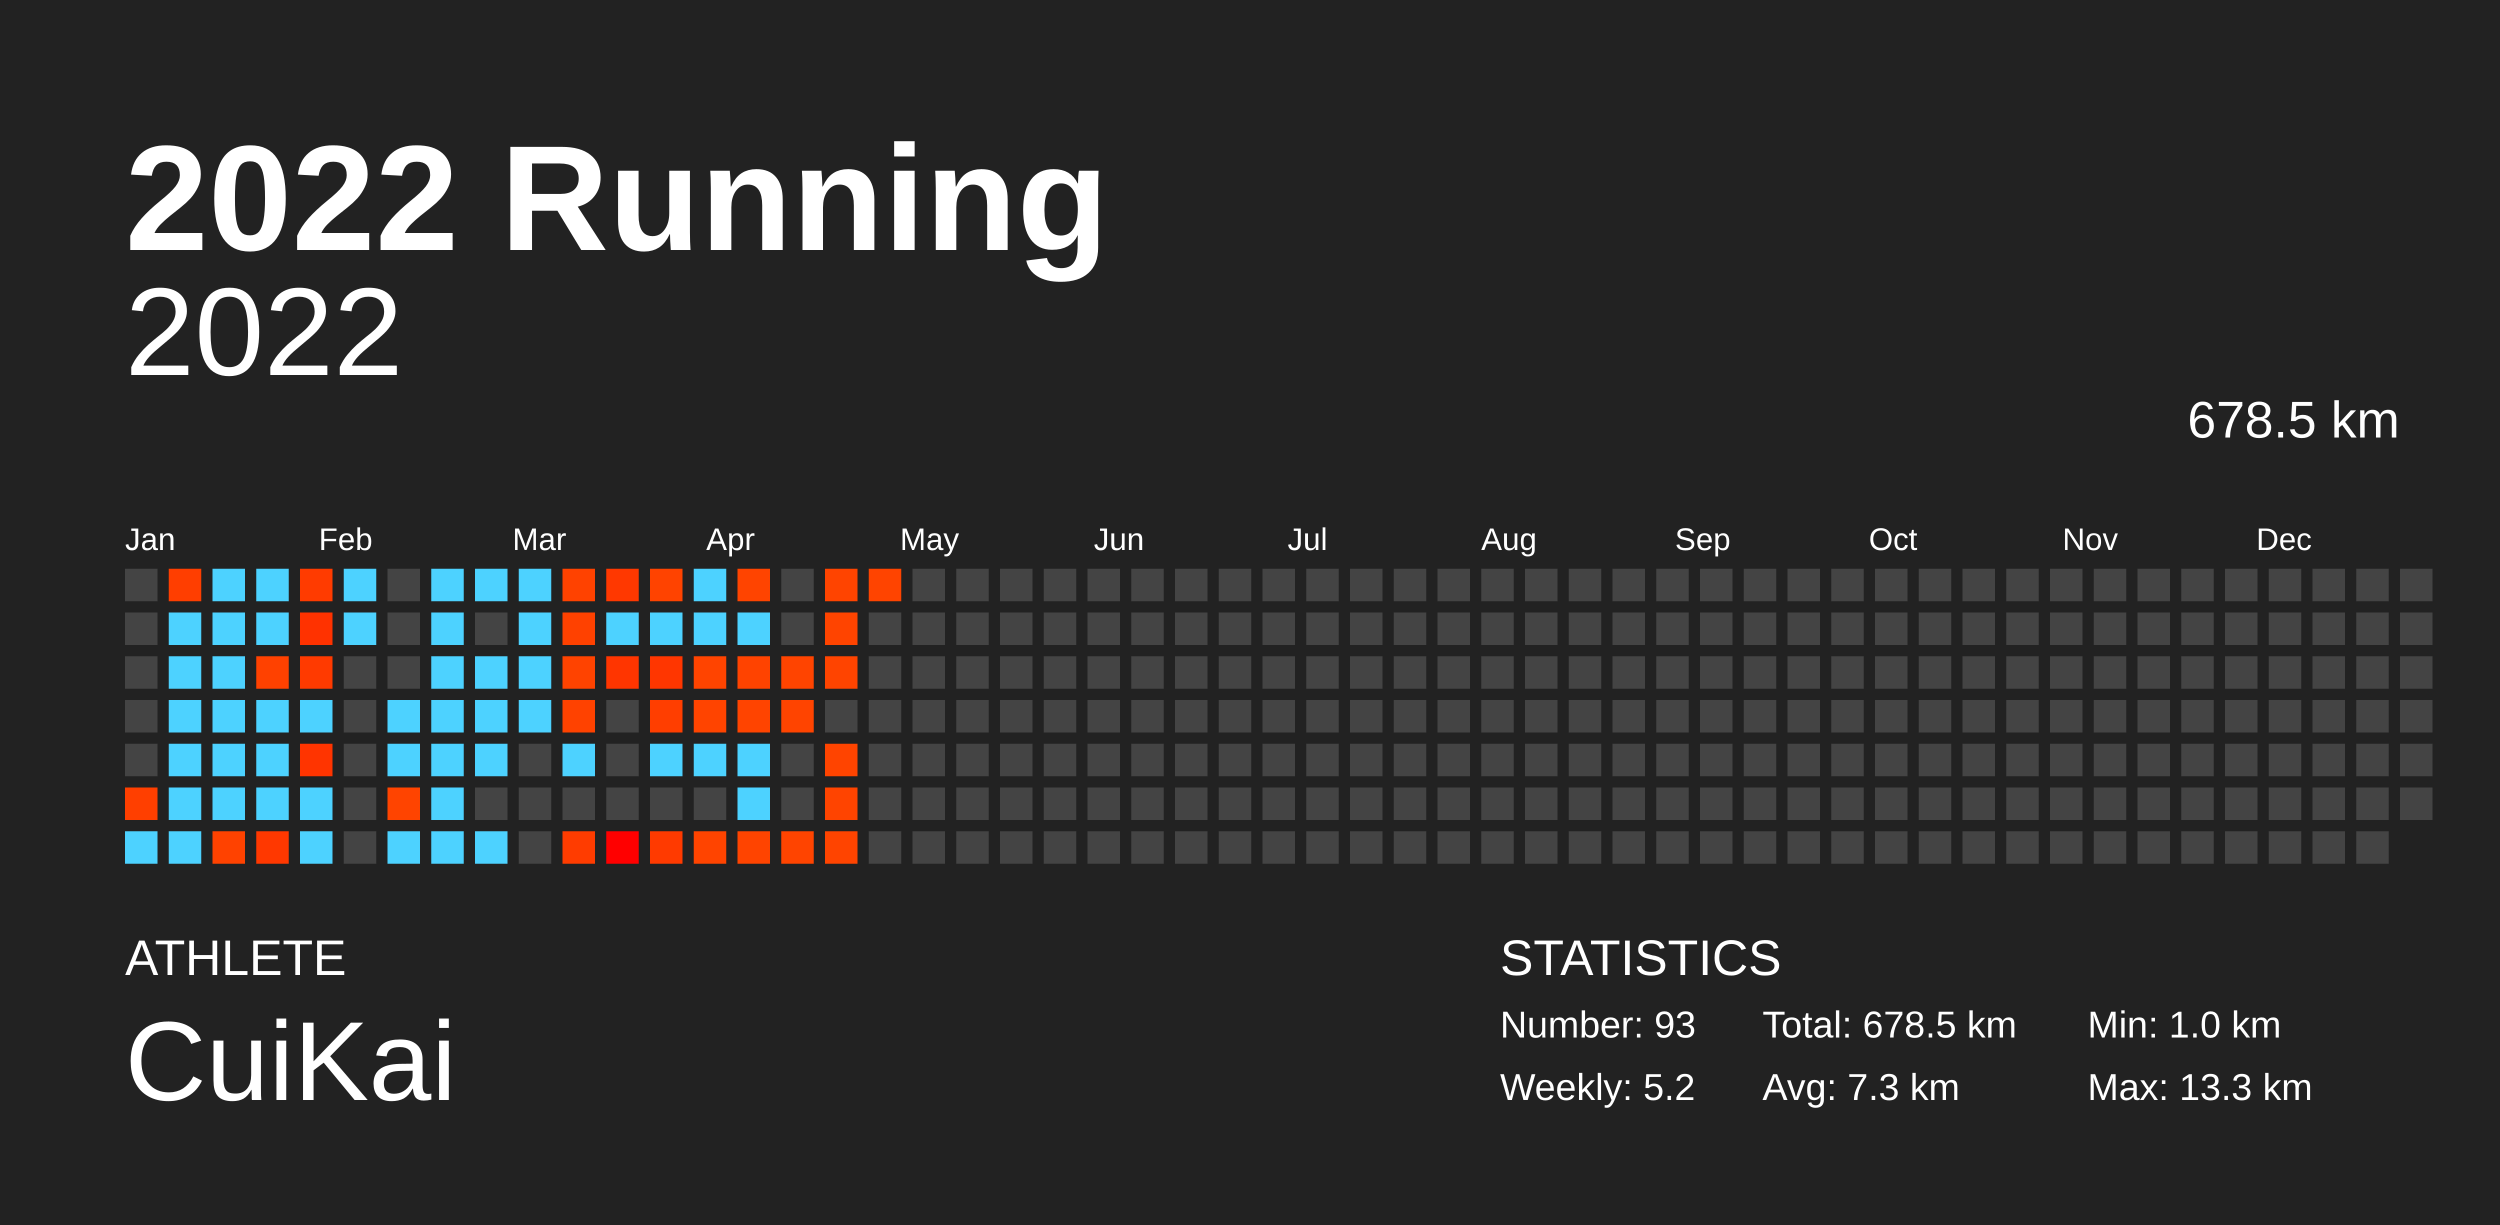
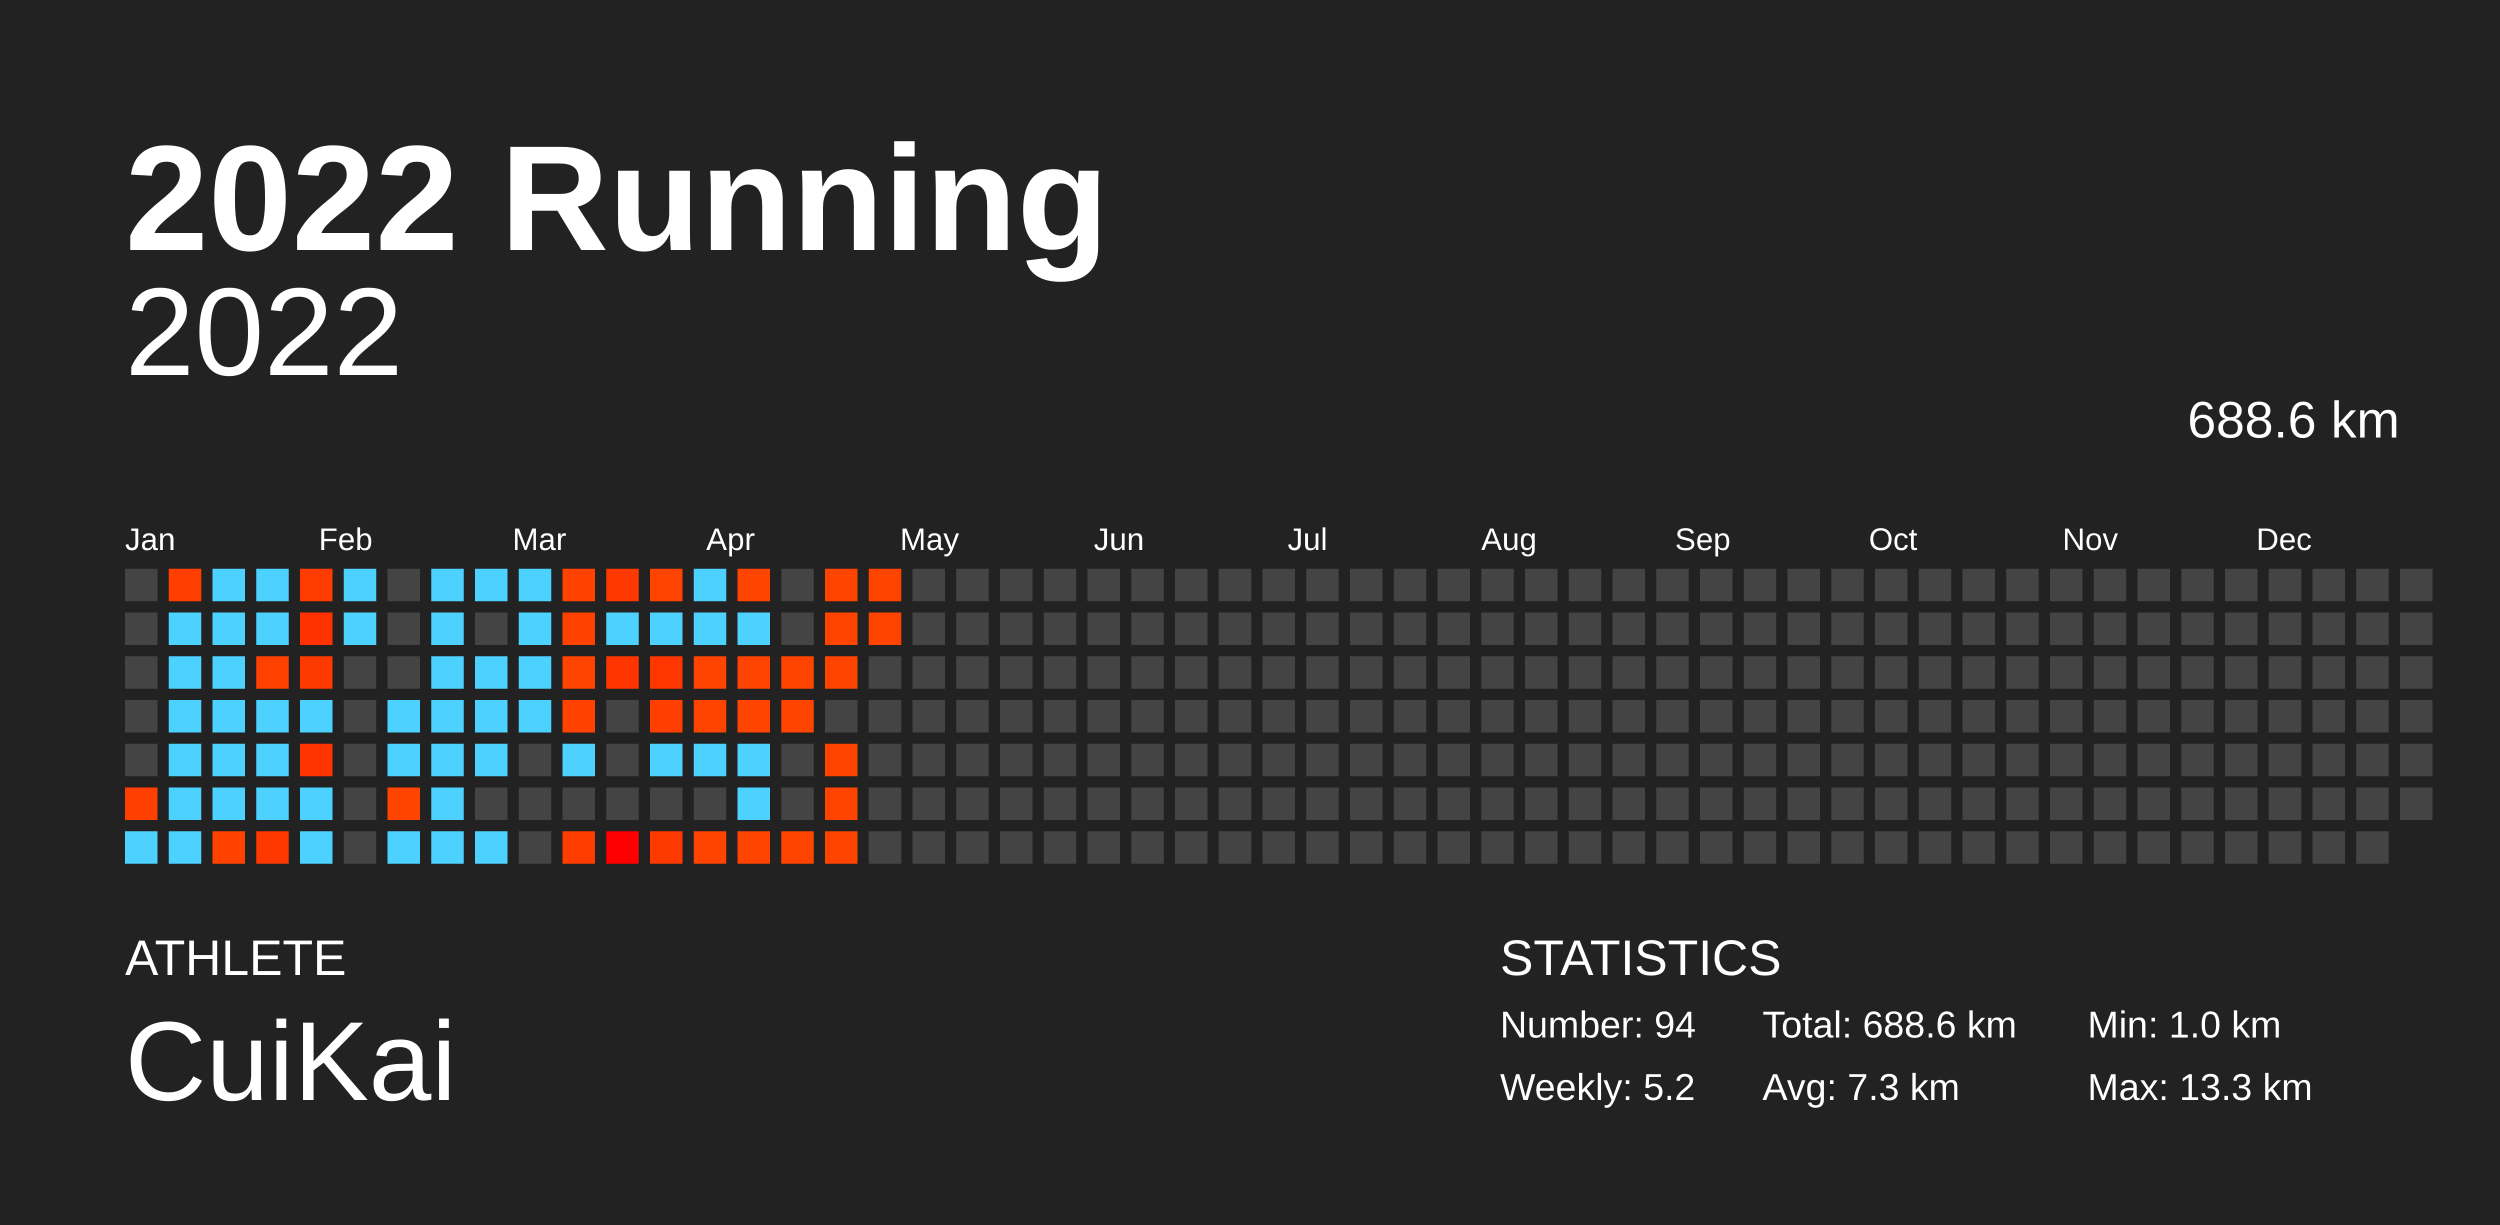
<svg xmlns="http://www.w3.org/2000/svg" baseProfile="full" height="98mm" version="1.1" viewBox="0,0,200,98" width="200mm">
  <defs />
  <rect fill="#222222" height="98" width="200" x="0" y="0" />
  <text fill="#FFFFFF" style="font-size:12px; font-family:Arial; font-weight:bold;" x="10" y="20">2022 Running</text>
  <text fill="#FFFFFF" style="font-size:4px; font-family:Arial" x="10" y="78">ATHLETE</text>
  <text fill="#FFFFFF" style="font-size:9px; font-family:Arial" x="10" y="88">CuiKai</text>
  <text fill="#FFFFFF" style="font-size:4px; font-family:Arial" x="120" y="78">STATISTICS</text>
-   <text fill="#FFFFFF" style="font-size:3px; font-family:Arial" x="120" y="83">Number: 93</text>
+   <text fill="#FFFFFF" style="font-size:3px; font-family:Arial" x="120" y="83">Number: 94</text>
  <text fill="#FFFFFF" style="font-size:3px; font-family:Arial" x="120" y="88">Weekly: 5.2</text>
-   <text fill="#FFFFFF" style="font-size:3px; font-family:Arial" x="141" y="83">Total: 678.5 km</text>
+   <text fill="#FFFFFF" style="font-size:3px; font-family:Arial" x="141" y="83">Total: 688.6 km</text>
  <text fill="#FFFFFF" style="font-size:3px; font-family:Arial" x="141" y="88">Avg: 7.3 km</text>
  <text fill="#FFFFFF" style="font-size:3px; font-family:Arial" x="167" y="83">Min: 1.0 km</text>
  <text fill="#FFFFFF" style="font-size:3px; font-family:Arial" x="167" y="88">Max: 13.3 km</text>
  <text alignment-baseline="hanging" fill="#FFFFFF" style="font-size:10.0px; font-family:Arial;" x="10" y="30">2022</text>
-   <text alignment-baseline="hanging" fill="#FFFFFF" style="font-size:4.125px; font-family:Arial;" x="175" y="35">678.5 km</text>
+   <text alignment-baseline="hanging" fill="#FFFFFF" style="font-size:4.125px; font-family:Arial;" x="175" y="35">688.6 km</text>
  <text fill="#FFFFFF" style="font-size:2.5px; font-family:Arial" x="10.0" y="44">Jan</text>
  <text fill="#FFFFFF" style="font-size:2.5px; font-family:Arial" x="25.5" y="44">Feb</text>
  <text fill="#FFFFFF" style="font-size:2.5px; font-family:Arial" x="41.0" y="44">Mar</text>
  <text fill="#FFFFFF" style="font-size:2.5px; font-family:Arial" x="56.5" y="44">Apr</text>
  <text fill="#FFFFFF" style="font-size:2.5px; font-family:Arial" x="72.0" y="44">May</text>
  <text fill="#FFFFFF" style="font-size:2.5px; font-family:Arial" x="87.5" y="44">Jun</text>
  <text fill="#FFFFFF" style="font-size:2.5px; font-family:Arial" x="103.0" y="44">Jul</text>
  <text fill="#FFFFFF" style="font-size:2.5px; font-family:Arial" x="118.5" y="44">Aug</text>
  <text fill="#FFFFFF" style="font-size:2.5px; font-family:Arial" x="134.0" y="44">Sep</text>
  <text fill="#FFFFFF" style="font-size:2.5px; font-family:Arial" x="149.5" y="44">Oct</text>
  <text fill="#FFFFFF" style="font-size:2.5px; font-family:Arial" x="165.0" y="44">Nov</text>
  <text fill="#FFFFFF" style="font-size:2.5px; font-family:Arial" x="180.5" y="44">Dec</text>
  <rect fill="#444444" height="2.6" width="2.6" x="10.0" y="45.5" />
  <rect fill="#444444" height="2.6" width="2.6" x="10.0" y="49.0" />
  <rect fill="#444444" height="2.6" width="2.6" x="10.0" y="52.5" />
  <rect fill="#444444" height="2.6" width="2.6" x="10.0" y="56.0" />
  <rect fill="#444444" height="2.6" width="2.6" x="10.0" y="59.5" />
  <rect fill="#ff3f00" height="2.6" width="2.6" x="10.0" y="63.0" />
  <rect fill="#4dd2ff" height="2.6" width="2.6" x="10.0" y="66.5" />
  <rect fill="#ff3e00" height="2.6" width="2.6" x="13.5" y="45.5" />
  <rect fill="#4dd2ff" height="2.6" width="2.6" x="13.5" y="49.0" />
  <rect fill="#4dd2ff" height="2.6" width="2.6" x="13.5" y="52.5" />
  <rect fill="#4dd2ff" height="2.6" width="2.6" x="13.5" y="56.0" />
  <rect fill="#4dd2ff" height="2.6" width="2.6" x="13.5" y="59.5" />
  <rect fill="#4dd2ff" height="2.6" width="2.6" x="13.5" y="63.0" />
  <rect fill="#4dd2ff" height="2.6" width="2.6" x="13.5" y="66.5" />
  <rect fill="#4dd2ff" height="2.6" width="2.6" x="17.0" y="45.5" />
  <rect fill="#4dd2ff" height="2.6" width="2.6" x="17.0" y="49.0" />
  <rect fill="#4dd2ff" height="2.6" width="2.6" x="17.0" y="52.5" />
  <rect fill="#4dd2ff" height="2.6" width="2.6" x="17.0" y="56.0" />
  <rect fill="#4dd2ff" height="2.6" width="2.6" x="17.0" y="59.5" />
  <rect fill="#4dd2ff" height="2.6" width="2.6" x="17.0" y="63.0" />
  <rect fill="#ff4200" height="2.6" width="2.6" x="17.0" y="66.5" />
  <rect fill="#4dd2ff" height="2.6" width="2.6" x="20.5" y="45.5" />
  <rect fill="#4dd2ff" height="2.6" width="2.6" x="20.5" y="49.0" />
  <rect fill="#ff4100" height="2.6" width="2.6" x="20.5" y="52.5" />
  <rect fill="#4dd2ff" height="2.6" width="2.6" x="20.5" y="56.0" />
  <rect fill="#4dd2ff" height="2.6" width="2.6" x="20.5" y="59.5" />
  <rect fill="#4dd2ff" height="2.6" width="2.6" x="20.5" y="63.0" />
  <rect fill="#ff3800" height="2.6" width="2.6" x="20.5" y="66.5" />
  <rect fill="#ff3b00" height="2.6" width="2.6" x="24.0" y="45.5" />
  <rect fill="#ff3200" height="2.6" width="2.6" x="24.0" y="49.0" />
  <rect fill="#ff3a00" height="2.6" width="2.6" x="24.0" y="52.5" />
  <rect fill="#4dd2ff" height="2.6" width="2.6" x="24.0" y="56.0" />
  <rect fill="#ff3400" height="2.6" width="2.6" x="24.0" y="59.5" />
  <rect fill="#4dd2ff" height="2.6" width="2.6" x="24.0" y="63.0" />
  <rect fill="#4dd2ff" height="2.6" width="2.6" x="24.0" y="66.5" />
  <rect fill="#4dd2ff" height="2.6" width="2.6" x="27.5" y="45.5" />
  <rect fill="#4dd2ff" height="2.6" width="2.6" x="27.5" y="49.0" />
  <rect fill="#444444" height="2.6" width="2.6" x="27.5" y="52.5" />
  <rect fill="#444444" height="2.6" width="2.6" x="27.5" y="56.0" />
  <rect fill="#444444" height="2.6" width="2.6" x="27.5" y="59.5" />
  <rect fill="#444444" height="2.6" width="2.6" x="27.5" y="63.0" />
  <rect fill="#444444" height="2.6" width="2.6" x="27.5" y="66.5" />
  <rect fill="#444444" height="2.6" width="2.6" x="31.0" y="45.5" />
  <rect fill="#444444" height="2.6" width="2.6" x="31.0" y="49.0" />
  <rect fill="#444444" height="2.6" width="2.6" x="31.0" y="52.5" />
  <rect fill="#4dd2ff" height="2.6" width="2.6" x="31.0" y="56.0" />
  <rect fill="#4dd2ff" height="2.6" width="2.6" x="31.0" y="59.5" />
  <rect fill="#ff4400" height="2.6" width="2.6" x="31.0" y="63.0" />
  <rect fill="#4dd2ff" height="2.6" width="2.6" x="31.0" y="66.5" />
  <rect fill="#4dd2ff" height="2.6" width="2.6" x="34.5" y="45.5" />
  <rect fill="#4dd2ff" height="2.6" width="2.6" x="34.5" y="49.0" />
  <rect fill="#4dd2ff" height="2.6" width="2.6" x="34.5" y="52.5" />
  <rect fill="#4dd2ff" height="2.6" width="2.6" x="34.5" y="56.0" />
  <rect fill="#4dd2ff" height="2.6" width="2.6" x="34.5" y="59.5" />
  <rect fill="#4dd2ff" height="2.6" width="2.6" x="34.5" y="63.0" />
  <rect fill="#4dd2ff" height="2.6" width="2.6" x="34.5" y="66.5" />
  <rect fill="#4dd2ff" height="2.6" width="2.6" x="38.0" y="45.5" />
  <rect fill="#444444" height="2.6" width="2.6" x="38.0" y="49.0" />
  <rect fill="#4dd2ff" height="2.6" width="2.6" x="38.0" y="52.5" />
  <rect fill="#4dd2ff" height="2.6" width="2.6" x="38.0" y="56.0" />
  <rect fill="#4dd2ff" height="2.6" width="2.6" x="38.0" y="59.5" />
  <rect fill="#444444" height="2.6" width="2.6" x="38.0" y="63.0" />
  <rect fill="#4dd2ff" height="2.6" width="2.6" x="38.0" y="66.5" />
  <rect fill="#4dd2ff" height="2.6" width="2.6" x="41.5" y="45.5" />
  <rect fill="#4dd2ff" height="2.6" width="2.6" x="41.5" y="49.0" />
  <rect fill="#4dd2ff" height="2.6" width="2.6" x="41.5" y="52.5" />
  <rect fill="#4dd2ff" height="2.6" width="2.6" x="41.5" y="56.0" />
  <rect fill="#444444" height="2.6" width="2.6" x="41.5" y="59.5" />
  <rect fill="#444444" height="2.6" width="2.6" x="41.5" y="63.0" />
  <rect fill="#444444" height="2.6" width="2.6" x="41.5" y="66.5" />
  <rect fill="#ff4200" height="2.6" width="2.6" x="45.0" y="45.5" />
  <rect fill="#ff4100" height="2.6" width="2.6" x="45.0" y="49.0" />
  <rect fill="#ff4300" height="2.6" width="2.6" x="45.0" y="52.5" />
  <rect fill="#ff4200" height="2.6" width="2.6" x="45.0" y="56.0" />
  <rect fill="#4dd2ff" height="2.6" width="2.6" x="45.0" y="59.5" />
  <rect fill="#444444" height="2.6" width="2.6" x="45.0" y="63.0" />
  <rect fill="#ff3c00" height="2.6" width="2.6" x="45.0" y="66.5" />
  <rect fill="#ff3800" height="2.6" width="2.6" x="48.5" y="45.5" />
  <rect fill="#4dd2ff" height="2.6" width="2.6" x="48.5" y="49.0" />
  <rect fill="#ff3500" height="2.6" width="2.6" x="48.5" y="52.5" />
  <rect fill="#444444" height="2.6" width="2.6" x="48.5" y="56.0" />
  <rect fill="#444444" height="2.6" width="2.6" x="48.5" y="59.5" />
  <rect fill="#444444" height="2.6" width="2.6" x="48.5" y="63.0" />
  <rect fill="#ff0000" height="2.6" width="2.6" x="48.5" y="66.5" />
  <rect fill="#ff4300" height="2.6" width="2.6" x="52.0" y="45.5" />
  <rect fill="#4dd2ff" height="2.6" width="2.6" x="52.0" y="49.0" />
  <rect fill="#ff3600" height="2.6" width="2.6" x="52.0" y="52.5" />
  <rect fill="#ff3e00" height="2.6" width="2.6" x="52.0" y="56.0" />
  <rect fill="#4dd2ff" height="2.6" width="2.6" x="52.0" y="59.5" />
  <rect fill="#444444" height="2.6" width="2.6" x="52.0" y="63.0" />
  <rect fill="#ff3a00" height="2.6" width="2.6" x="52.0" y="66.5" />
  <rect fill="#4dd2ff" height="2.6" width="2.6" x="55.5" y="45.5" />
  <rect fill="#4dd2ff" height="2.6" width="2.6" x="55.5" y="49.0" />
  <rect fill="#ff4400" height="2.6" width="2.6" x="55.5" y="52.5" />
  <rect fill="#ff4400" height="2.6" width="2.6" x="55.5" y="56.0" />
  <rect fill="#4dd2ff" height="2.6" width="2.6" x="55.5" y="59.5" />
  <rect fill="#444444" height="2.6" width="2.6" x="55.5" y="63.0" />
  <rect fill="#ff4400" height="2.6" width="2.6" x="55.5" y="66.5" />
  <rect fill="#ff4400" height="2.6" width="2.6" x="59.0" y="45.5" />
  <rect fill="#4dd2ff" height="2.6" width="2.6" x="59.0" y="49.0" />
  <rect fill="#ff4300" height="2.6" width="2.6" x="59.0" y="52.5" />
  <rect fill="#ff4400" height="2.6" width="2.6" x="59.0" y="56.0" />
  <rect fill="#4dd2ff" height="2.6" width="2.6" x="59.0" y="59.5" />
  <rect fill="#4dd2ff" height="2.6" width="2.6" x="59.0" y="63.0" />
  <rect fill="#ff4400" height="2.6" width="2.6" x="59.0" y="66.5" />
  <rect fill="#444444" height="2.6" width="2.6" x="62.5" y="45.5" />
  <rect fill="#444444" height="2.6" width="2.6" x="62.5" y="49.0" />
  <rect fill="#ff4400" height="2.6" width="2.6" x="62.5" y="52.5" />
  <rect fill="#ff4400" height="2.6" width="2.6" x="62.5" y="56.0" />
  <rect fill="#444444" height="2.6" width="2.6" x="62.5" y="59.5" />
  <rect fill="#444444" height="2.6" width="2.6" x="62.5" y="63.0" />
  <rect fill="#ff4400" height="2.6" width="2.6" x="62.5" y="66.5" />
  <rect fill="#ff4400" height="2.6" width="2.6" x="66.0" y="45.5" />
  <rect fill="#ff4400" height="2.6" width="2.6" x="66.0" y="49.0" />
  <rect fill="#ff4400" height="2.6" width="2.6" x="66.0" y="52.5" />
  <rect fill="#444444" height="2.6" width="2.6" x="66.0" y="56.0" />
  <rect fill="#ff4400" height="2.6" width="2.6" x="66.0" y="59.5" />
  <rect fill="#ff4400" height="2.6" width="2.6" x="66.0" y="63.0" />
  <rect fill="#ff4400" height="2.6" width="2.6" x="66.0" y="66.5" />
  <rect fill="#ff4400" height="2.6" width="2.6" x="69.5" y="45.5" />
-   <rect fill="#444444" height="2.6" width="2.6" x="69.5" y="49.0" />
+   <rect fill="#ff4400" height="2.6" width="2.6" x="69.5" y="49.0" />
  <rect fill="#444444" height="2.6" width="2.6" x="69.5" y="52.5" />
  <rect fill="#444444" height="2.6" width="2.6" x="69.5" y="56.0" />
  <rect fill="#444444" height="2.6" width="2.6" x="69.5" y="59.5" />
  <rect fill="#444444" height="2.6" width="2.6" x="69.5" y="63.0" />
  <rect fill="#444444" height="2.6" width="2.6" x="69.5" y="66.5" />
  <rect fill="#444444" height="2.6" width="2.6" x="73.0" y="45.5" />
  <rect fill="#444444" height="2.6" width="2.6" x="73.0" y="49.0" />
  <rect fill="#444444" height="2.6" width="2.6" x="73.0" y="52.5" />
  <rect fill="#444444" height="2.6" width="2.6" x="73.0" y="56.0" />
  <rect fill="#444444" height="2.6" width="2.6" x="73.0" y="59.5" />
  <rect fill="#444444" height="2.6" width="2.6" x="73.0" y="63.0" />
  <rect fill="#444444" height="2.6" width="2.6" x="73.0" y="66.5" />
  <rect fill="#444444" height="2.6" width="2.6" x="76.5" y="45.5" />
  <rect fill="#444444" height="2.6" width="2.6" x="76.5" y="49.0" />
  <rect fill="#444444" height="2.6" width="2.6" x="76.5" y="52.5" />
  <rect fill="#444444" height="2.6" width="2.6" x="76.5" y="56.0" />
  <rect fill="#444444" height="2.6" width="2.6" x="76.5" y="59.5" />
  <rect fill="#444444" height="2.6" width="2.6" x="76.5" y="63.0" />
  <rect fill="#444444" height="2.6" width="2.6" x="76.5" y="66.5" />
  <rect fill="#444444" height="2.6" width="2.6" x="80.0" y="45.5" />
  <rect fill="#444444" height="2.6" width="2.6" x="80.0" y="49.0" />
  <rect fill="#444444" height="2.6" width="2.6" x="80.0" y="52.5" />
  <rect fill="#444444" height="2.6" width="2.6" x="80.0" y="56.0" />
  <rect fill="#444444" height="2.6" width="2.6" x="80.0" y="59.5" />
  <rect fill="#444444" height="2.6" width="2.6" x="80.0" y="63.0" />
  <rect fill="#444444" height="2.6" width="2.6" x="80.0" y="66.5" />
  <rect fill="#444444" height="2.6" width="2.6" x="83.5" y="45.5" />
  <rect fill="#444444" height="2.6" width="2.6" x="83.5" y="49.0" />
  <rect fill="#444444" height="2.6" width="2.6" x="83.5" y="52.5" />
  <rect fill="#444444" height="2.6" width="2.6" x="83.5" y="56.0" />
  <rect fill="#444444" height="2.6" width="2.6" x="83.5" y="59.5" />
  <rect fill="#444444" height="2.6" width="2.6" x="83.5" y="63.0" />
  <rect fill="#444444" height="2.6" width="2.6" x="83.5" y="66.5" />
  <rect fill="#444444" height="2.6" width="2.6" x="87.0" y="45.5" />
  <rect fill="#444444" height="2.6" width="2.6" x="87.0" y="49.0" />
  <rect fill="#444444" height="2.6" width="2.6" x="87.0" y="52.5" />
  <rect fill="#444444" height="2.6" width="2.6" x="87.0" y="56.0" />
  <rect fill="#444444" height="2.6" width="2.6" x="87.0" y="59.5" />
  <rect fill="#444444" height="2.6" width="2.6" x="87.0" y="63.0" />
  <rect fill="#444444" height="2.6" width="2.6" x="87.0" y="66.5" />
  <rect fill="#444444" height="2.6" width="2.6" x="90.5" y="45.5" />
  <rect fill="#444444" height="2.6" width="2.6" x="90.5" y="49.0" />
  <rect fill="#444444" height="2.6" width="2.6" x="90.5" y="52.5" />
  <rect fill="#444444" height="2.6" width="2.6" x="90.5" y="56.0" />
  <rect fill="#444444" height="2.6" width="2.6" x="90.5" y="59.5" />
  <rect fill="#444444" height="2.6" width="2.6" x="90.5" y="63.0" />
  <rect fill="#444444" height="2.6" width="2.6" x="90.5" y="66.5" />
  <rect fill="#444444" height="2.6" width="2.6" x="94.0" y="45.5" />
  <rect fill="#444444" height="2.6" width="2.6" x="94.0" y="49.0" />
  <rect fill="#444444" height="2.6" width="2.6" x="94.0" y="52.5" />
  <rect fill="#444444" height="2.6" width="2.6" x="94.0" y="56.0" />
  <rect fill="#444444" height="2.6" width="2.6" x="94.0" y="59.5" />
  <rect fill="#444444" height="2.6" width="2.6" x="94.0" y="63.0" />
  <rect fill="#444444" height="2.6" width="2.6" x="94.0" y="66.5" />
  <rect fill="#444444" height="2.6" width="2.6" x="97.5" y="45.5" />
  <rect fill="#444444" height="2.6" width="2.6" x="97.5" y="49.0" />
  <rect fill="#444444" height="2.6" width="2.6" x="97.5" y="52.5" />
  <rect fill="#444444" height="2.6" width="2.6" x="97.5" y="56.0" />
  <rect fill="#444444" height="2.6" width="2.6" x="97.5" y="59.5" />
  <rect fill="#444444" height="2.6" width="2.6" x="97.5" y="63.0" />
  <rect fill="#444444" height="2.6" width="2.6" x="97.5" y="66.5" />
  <rect fill="#444444" height="2.6" width="2.6" x="101.0" y="45.5" />
  <rect fill="#444444" height="2.6" width="2.6" x="101.0" y="49.0" />
  <rect fill="#444444" height="2.6" width="2.6" x="101.0" y="52.5" />
  <rect fill="#444444" height="2.6" width="2.6" x="101.0" y="56.0" />
  <rect fill="#444444" height="2.6" width="2.6" x="101.0" y="59.5" />
  <rect fill="#444444" height="2.6" width="2.6" x="101.0" y="63.0" />
  <rect fill="#444444" height="2.6" width="2.6" x="101.0" y="66.5" />
  <rect fill="#444444" height="2.6" width="2.6" x="104.5" y="45.5" />
  <rect fill="#444444" height="2.6" width="2.6" x="104.5" y="49.0" />
  <rect fill="#444444" height="2.6" width="2.6" x="104.5" y="52.5" />
  <rect fill="#444444" height="2.6" width="2.6" x="104.5" y="56.0" />
  <rect fill="#444444" height="2.6" width="2.6" x="104.5" y="59.5" />
  <rect fill="#444444" height="2.6" width="2.6" x="104.5" y="63.0" />
  <rect fill="#444444" height="2.6" width="2.6" x="104.5" y="66.5" />
  <rect fill="#444444" height="2.6" width="2.6" x="108.0" y="45.5" />
  <rect fill="#444444" height="2.6" width="2.6" x="108.0" y="49.0" />
  <rect fill="#444444" height="2.6" width="2.6" x="108.0" y="52.5" />
  <rect fill="#444444" height="2.6" width="2.6" x="108.0" y="56.0" />
  <rect fill="#444444" height="2.6" width="2.6" x="108.0" y="59.5" />
  <rect fill="#444444" height="2.6" width="2.6" x="108.0" y="63.0" />
  <rect fill="#444444" height="2.6" width="2.6" x="108.0" y="66.5" />
  <rect fill="#444444" height="2.6" width="2.6" x="111.5" y="45.5" />
  <rect fill="#444444" height="2.6" width="2.6" x="111.5" y="49.0" />
  <rect fill="#444444" height="2.6" width="2.6" x="111.5" y="52.5" />
  <rect fill="#444444" height="2.6" width="2.6" x="111.5" y="56.0" />
  <rect fill="#444444" height="2.6" width="2.6" x="111.5" y="59.5" />
  <rect fill="#444444" height="2.6" width="2.6" x="111.5" y="63.0" />
  <rect fill="#444444" height="2.6" width="2.6" x="111.5" y="66.5" />
  <rect fill="#444444" height="2.6" width="2.6" x="115.0" y="45.5" />
  <rect fill="#444444" height="2.6" width="2.6" x="115.0" y="49.0" />
  <rect fill="#444444" height="2.6" width="2.6" x="115.0" y="52.5" />
  <rect fill="#444444" height="2.6" width="2.6" x="115.0" y="56.0" />
  <rect fill="#444444" height="2.6" width="2.6" x="115.0" y="59.5" />
  <rect fill="#444444" height="2.6" width="2.6" x="115.0" y="63.0" />
  <rect fill="#444444" height="2.6" width="2.6" x="115.0" y="66.5" />
  <rect fill="#444444" height="2.6" width="2.6" x="118.5" y="45.5" />
  <rect fill="#444444" height="2.6" width="2.6" x="118.5" y="49.0" />
  <rect fill="#444444" height="2.6" width="2.6" x="118.5" y="52.5" />
  <rect fill="#444444" height="2.6" width="2.6" x="118.5" y="56.0" />
  <rect fill="#444444" height="2.6" width="2.6" x="118.5" y="59.5" />
  <rect fill="#444444" height="2.6" width="2.6" x="118.5" y="63.0" />
  <rect fill="#444444" height="2.6" width="2.6" x="118.5" y="66.5" />
  <rect fill="#444444" height="2.6" width="2.6" x="122.0" y="45.5" />
  <rect fill="#444444" height="2.6" width="2.6" x="122.0" y="49.0" />
  <rect fill="#444444" height="2.6" width="2.6" x="122.0" y="52.5" />
  <rect fill="#444444" height="2.6" width="2.6" x="122.0" y="56.0" />
  <rect fill="#444444" height="2.6" width="2.6" x="122.0" y="59.5" />
  <rect fill="#444444" height="2.6" width="2.6" x="122.0" y="63.0" />
  <rect fill="#444444" height="2.6" width="2.6" x="122.0" y="66.5" />
  <rect fill="#444444" height="2.6" width="2.6" x="125.5" y="45.5" />
  <rect fill="#444444" height="2.6" width="2.6" x="125.5" y="49.0" />
  <rect fill="#444444" height="2.6" width="2.6" x="125.5" y="52.5" />
  <rect fill="#444444" height="2.6" width="2.6" x="125.5" y="56.0" />
  <rect fill="#444444" height="2.6" width="2.6" x="125.5" y="59.5" />
  <rect fill="#444444" height="2.6" width="2.6" x="125.5" y="63.0" />
  <rect fill="#444444" height="2.6" width="2.6" x="125.5" y="66.5" />
  <rect fill="#444444" height="2.6" width="2.6" x="129.0" y="45.5" />
  <rect fill="#444444" height="2.6" width="2.6" x="129.0" y="49.0" />
  <rect fill="#444444" height="2.6" width="2.6" x="129.0" y="52.5" />
  <rect fill="#444444" height="2.6" width="2.6" x="129.0" y="56.0" />
  <rect fill="#444444" height="2.6" width="2.6" x="129.0" y="59.5" />
  <rect fill="#444444" height="2.6" width="2.6" x="129.0" y="63.0" />
  <rect fill="#444444" height="2.6" width="2.6" x="129.0" y="66.5" />
  <rect fill="#444444" height="2.6" width="2.6" x="132.5" y="45.5" />
  <rect fill="#444444" height="2.6" width="2.6" x="132.5" y="49.0" />
  <rect fill="#444444" height="2.6" width="2.6" x="132.5" y="52.5" />
  <rect fill="#444444" height="2.6" width="2.6" x="132.5" y="56.0" />
  <rect fill="#444444" height="2.6" width="2.6" x="132.5" y="59.5" />
  <rect fill="#444444" height="2.6" width="2.6" x="132.5" y="63.0" />
  <rect fill="#444444" height="2.6" width="2.6" x="132.5" y="66.5" />
  <rect fill="#444444" height="2.6" width="2.6" x="136.0" y="45.5" />
  <rect fill="#444444" height="2.6" width="2.6" x="136.0" y="49.0" />
  <rect fill="#444444" height="2.6" width="2.6" x="136.0" y="52.5" />
  <rect fill="#444444" height="2.6" width="2.6" x="136.0" y="56.0" />
  <rect fill="#444444" height="2.6" width="2.6" x="136.0" y="59.5" />
  <rect fill="#444444" height="2.6" width="2.6" x="136.0" y="63.0" />
  <rect fill="#444444" height="2.6" width="2.6" x="136.0" y="66.5" />
  <rect fill="#444444" height="2.6" width="2.6" x="139.5" y="45.5" />
  <rect fill="#444444" height="2.6" width="2.6" x="139.5" y="49.0" />
  <rect fill="#444444" height="2.6" width="2.6" x="139.5" y="52.5" />
  <rect fill="#444444" height="2.6" width="2.6" x="139.5" y="56.0" />
  <rect fill="#444444" height="2.6" width="2.6" x="139.5" y="59.5" />
  <rect fill="#444444" height="2.6" width="2.6" x="139.5" y="63.0" />
  <rect fill="#444444" height="2.6" width="2.6" x="139.5" y="66.5" />
  <rect fill="#444444" height="2.6" width="2.6" x="143.0" y="45.5" />
  <rect fill="#444444" height="2.6" width="2.6" x="143.0" y="49.0" />
  <rect fill="#444444" height="2.6" width="2.6" x="143.0" y="52.5" />
  <rect fill="#444444" height="2.6" width="2.6" x="143.0" y="56.0" />
  <rect fill="#444444" height="2.6" width="2.6" x="143.0" y="59.5" />
  <rect fill="#444444" height="2.6" width="2.6" x="143.0" y="63.0" />
  <rect fill="#444444" height="2.6" width="2.6" x="143.0" y="66.5" />
  <rect fill="#444444" height="2.6" width="2.6" x="146.5" y="45.5" />
  <rect fill="#444444" height="2.6" width="2.6" x="146.5" y="49.0" />
  <rect fill="#444444" height="2.6" width="2.6" x="146.5" y="52.5" />
  <rect fill="#444444" height="2.6" width="2.6" x="146.5" y="56.0" />
  <rect fill="#444444" height="2.6" width="2.6" x="146.5" y="59.5" />
  <rect fill="#444444" height="2.6" width="2.6" x="146.5" y="63.0" />
  <rect fill="#444444" height="2.6" width="2.6" x="146.5" y="66.5" />
  <rect fill="#444444" height="2.6" width="2.6" x="150.0" y="45.5" />
  <rect fill="#444444" height="2.6" width="2.6" x="150.0" y="49.0" />
  <rect fill="#444444" height="2.6" width="2.6" x="150.0" y="52.5" />
  <rect fill="#444444" height="2.6" width="2.6" x="150.0" y="56.0" />
  <rect fill="#444444" height="2.6" width="2.6" x="150.0" y="59.5" />
  <rect fill="#444444" height="2.6" width="2.6" x="150.0" y="63.0" />
  <rect fill="#444444" height="2.6" width="2.6" x="150.0" y="66.5" />
  <rect fill="#444444" height="2.6" width="2.6" x="153.5" y="45.5" />
  <rect fill="#444444" height="2.6" width="2.6" x="153.5" y="49.0" />
  <rect fill="#444444" height="2.6" width="2.6" x="153.5" y="52.5" />
  <rect fill="#444444" height="2.6" width="2.6" x="153.5" y="56.0" />
  <rect fill="#444444" height="2.6" width="2.6" x="153.5" y="59.5" />
  <rect fill="#444444" height="2.6" width="2.6" x="153.5" y="63.0" />
  <rect fill="#444444" height="2.6" width="2.6" x="153.5" y="66.5" />
  <rect fill="#444444" height="2.6" width="2.6" x="157.0" y="45.5" />
  <rect fill="#444444" height="2.6" width="2.6" x="157.0" y="49.0" />
  <rect fill="#444444" height="2.6" width="2.6" x="157.0" y="52.5" />
  <rect fill="#444444" height="2.6" width="2.6" x="157.0" y="56.0" />
  <rect fill="#444444" height="2.6" width="2.6" x="157.0" y="59.5" />
  <rect fill="#444444" height="2.6" width="2.6" x="157.0" y="63.0" />
  <rect fill="#444444" height="2.6" width="2.6" x="157.0" y="66.5" />
  <rect fill="#444444" height="2.6" width="2.6" x="160.5" y="45.5" />
  <rect fill="#444444" height="2.6" width="2.6" x="160.5" y="49.0" />
  <rect fill="#444444" height="2.6" width="2.6" x="160.5" y="52.5" />
  <rect fill="#444444" height="2.6" width="2.6" x="160.5" y="56.0" />
  <rect fill="#444444" height="2.6" width="2.6" x="160.5" y="59.5" />
  <rect fill="#444444" height="2.6" width="2.6" x="160.5" y="63.0" />
  <rect fill="#444444" height="2.6" width="2.6" x="160.5" y="66.5" />
  <rect fill="#444444" height="2.6" width="2.6" x="164.0" y="45.5" />
  <rect fill="#444444" height="2.6" width="2.6" x="164.0" y="49.0" />
  <rect fill="#444444" height="2.6" width="2.6" x="164.0" y="52.5" />
  <rect fill="#444444" height="2.6" width="2.6" x="164.0" y="56.0" />
  <rect fill="#444444" height="2.6" width="2.6" x="164.0" y="59.5" />
  <rect fill="#444444" height="2.6" width="2.6" x="164.0" y="63.0" />
  <rect fill="#444444" height="2.6" width="2.6" x="164.0" y="66.5" />
  <rect fill="#444444" height="2.6" width="2.6" x="167.5" y="45.5" />
  <rect fill="#444444" height="2.6" width="2.6" x="167.5" y="49.0" />
  <rect fill="#444444" height="2.6" width="2.6" x="167.5" y="52.5" />
  <rect fill="#444444" height="2.6" width="2.6" x="167.5" y="56.0" />
  <rect fill="#444444" height="2.6" width="2.6" x="167.5" y="59.5" />
  <rect fill="#444444" height="2.6" width="2.6" x="167.5" y="63.0" />
  <rect fill="#444444" height="2.6" width="2.6" x="167.5" y="66.5" />
  <rect fill="#444444" height="2.6" width="2.6" x="171.0" y="45.5" />
  <rect fill="#444444" height="2.6" width="2.6" x="171.0" y="49.0" />
  <rect fill="#444444" height="2.6" width="2.6" x="171.0" y="52.5" />
  <rect fill="#444444" height="2.6" width="2.6" x="171.0" y="56.0" />
  <rect fill="#444444" height="2.6" width="2.6" x="171.0" y="59.5" />
  <rect fill="#444444" height="2.6" width="2.6" x="171.0" y="63.0" />
  <rect fill="#444444" height="2.6" width="2.6" x="171.0" y="66.5" />
  <rect fill="#444444" height="2.6" width="2.6" x="174.5" y="45.5" />
  <rect fill="#444444" height="2.6" width="2.6" x="174.5" y="49.0" />
  <rect fill="#444444" height="2.6" width="2.6" x="174.5" y="52.5" />
  <rect fill="#444444" height="2.6" width="2.6" x="174.5" y="56.0" />
  <rect fill="#444444" height="2.6" width="2.6" x="174.5" y="59.5" />
  <rect fill="#444444" height="2.6" width="2.6" x="174.5" y="63.0" />
  <rect fill="#444444" height="2.6" width="2.6" x="174.5" y="66.5" />
  <rect fill="#444444" height="2.6" width="2.6" x="178.0" y="45.5" />
  <rect fill="#444444" height="2.6" width="2.6" x="178.0" y="49.0" />
  <rect fill="#444444" height="2.6" width="2.6" x="178.0" y="52.5" />
  <rect fill="#444444" height="2.6" width="2.6" x="178.0" y="56.0" />
  <rect fill="#444444" height="2.6" width="2.6" x="178.0" y="59.5" />
  <rect fill="#444444" height="2.6" width="2.6" x="178.0" y="63.0" />
  <rect fill="#444444" height="2.6" width="2.6" x="178.0" y="66.5" />
  <rect fill="#444444" height="2.6" width="2.6" x="181.5" y="45.5" />
  <rect fill="#444444" height="2.6" width="2.6" x="181.5" y="49.0" />
  <rect fill="#444444" height="2.6" width="2.6" x="181.5" y="52.5" />
  <rect fill="#444444" height="2.6" width="2.6" x="181.5" y="56.0" />
  <rect fill="#444444" height="2.6" width="2.6" x="181.5" y="59.5" />
  <rect fill="#444444" height="2.6" width="2.6" x="181.5" y="63.0" />
  <rect fill="#444444" height="2.6" width="2.6" x="181.5" y="66.5" />
  <rect fill="#444444" height="2.6" width="2.6" x="185.0" y="45.5" />
  <rect fill="#444444" height="2.6" width="2.6" x="185.0" y="49.0" />
  <rect fill="#444444" height="2.6" width="2.6" x="185.0" y="52.5" />
  <rect fill="#444444" height="2.6" width="2.6" x="185.0" y="56.0" />
  <rect fill="#444444" height="2.6" width="2.6" x="185.0" y="59.5" />
  <rect fill="#444444" height="2.6" width="2.6" x="185.0" y="63.0" />
  <rect fill="#444444" height="2.6" width="2.6" x="185.0" y="66.5" />
  <rect fill="#444444" height="2.6" width="2.6" x="188.5" y="45.5" />
  <rect fill="#444444" height="2.6" width="2.6" x="188.5" y="49.0" />
  <rect fill="#444444" height="2.6" width="2.6" x="188.5" y="52.5" />
  <rect fill="#444444" height="2.6" width="2.6" x="188.5" y="56.0" />
  <rect fill="#444444" height="2.6" width="2.6" x="188.5" y="59.5" />
  <rect fill="#444444" height="2.6" width="2.6" x="188.5" y="63.0" />
  <rect fill="#444444" height="2.6" width="2.6" x="188.5" y="66.5" />
  <rect fill="#444444" height="2.6" width="2.6" x="192.0" y="45.5" />
  <rect fill="#444444" height="2.6" width="2.6" x="192.0" y="49.0" />
  <rect fill="#444444" height="2.6" width="2.6" x="192.0" y="52.5" />
  <rect fill="#444444" height="2.6" width="2.6" x="192.0" y="56.0" />
  <rect fill="#444444" height="2.6" width="2.6" x="192.0" y="59.5" />
  <rect fill="#444444" height="2.6" width="2.6" x="192.0" y="63.0" />
</svg>
